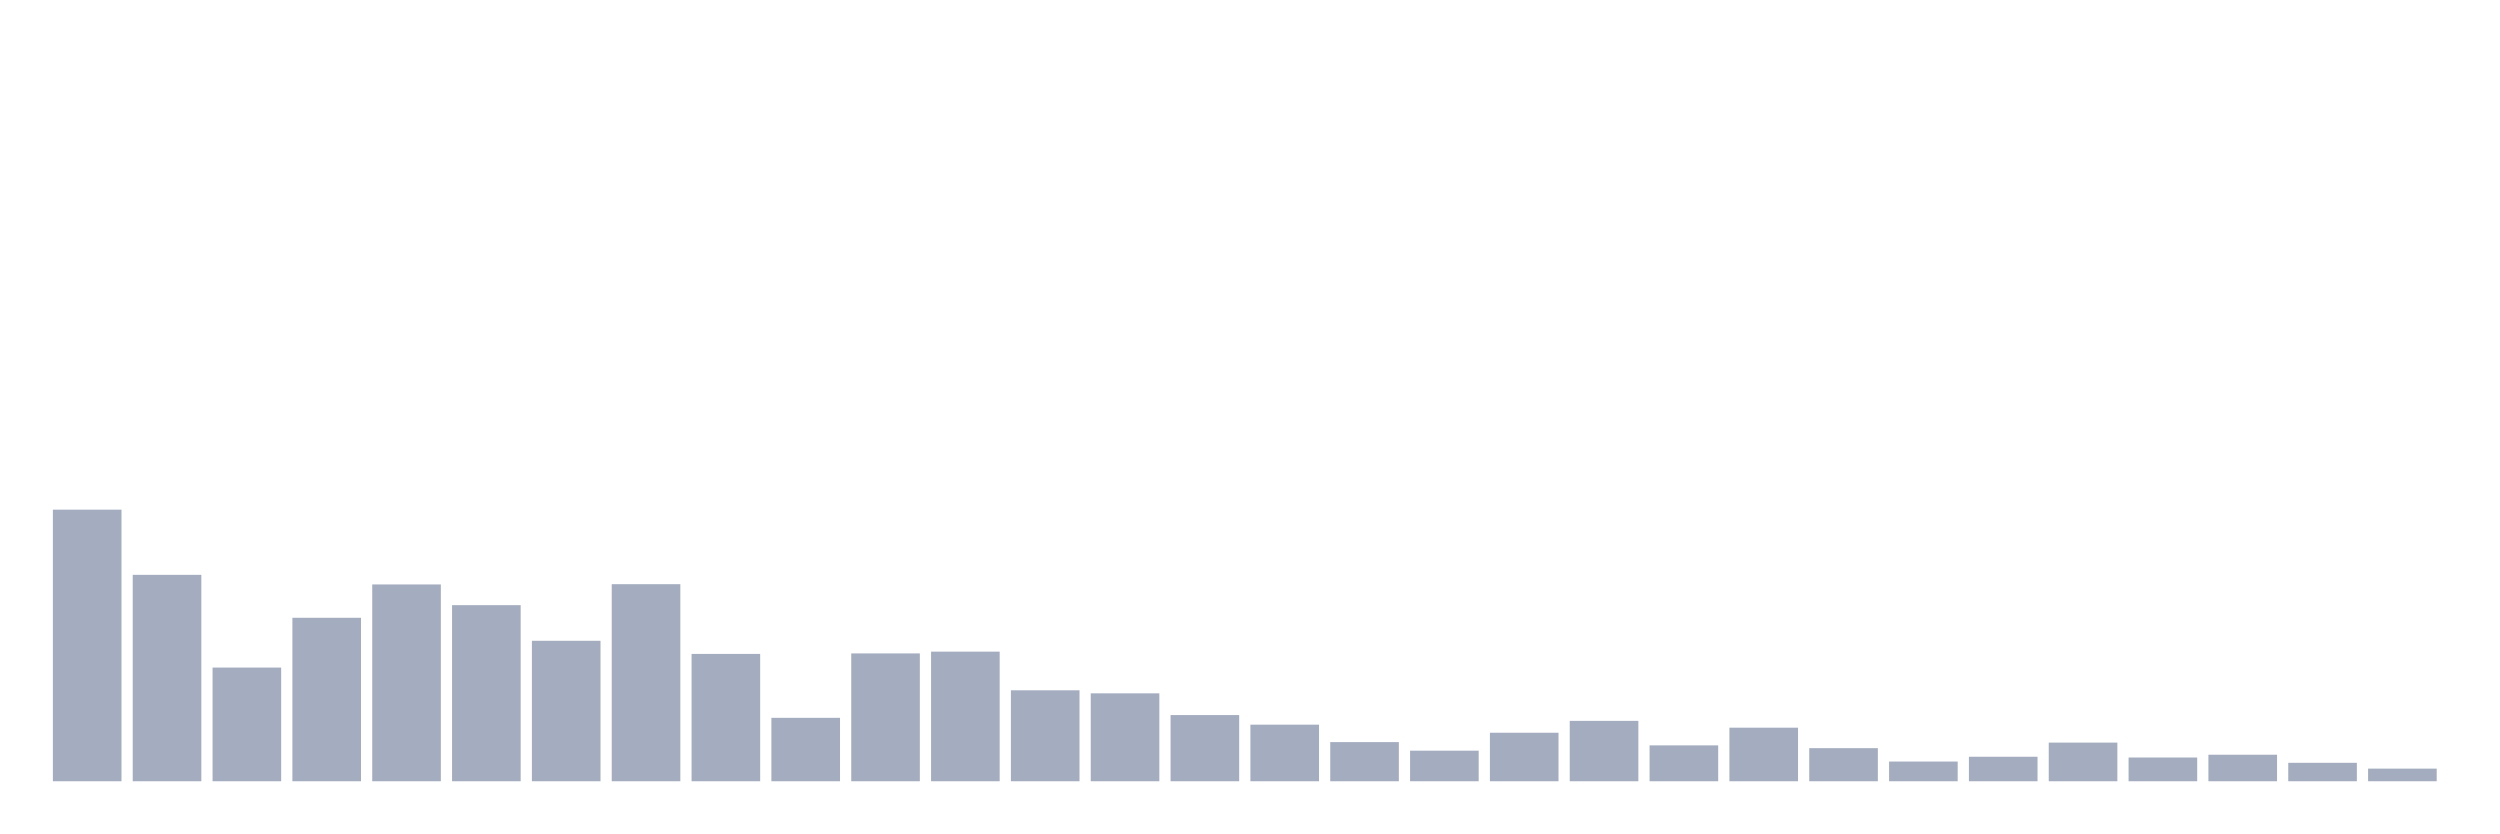
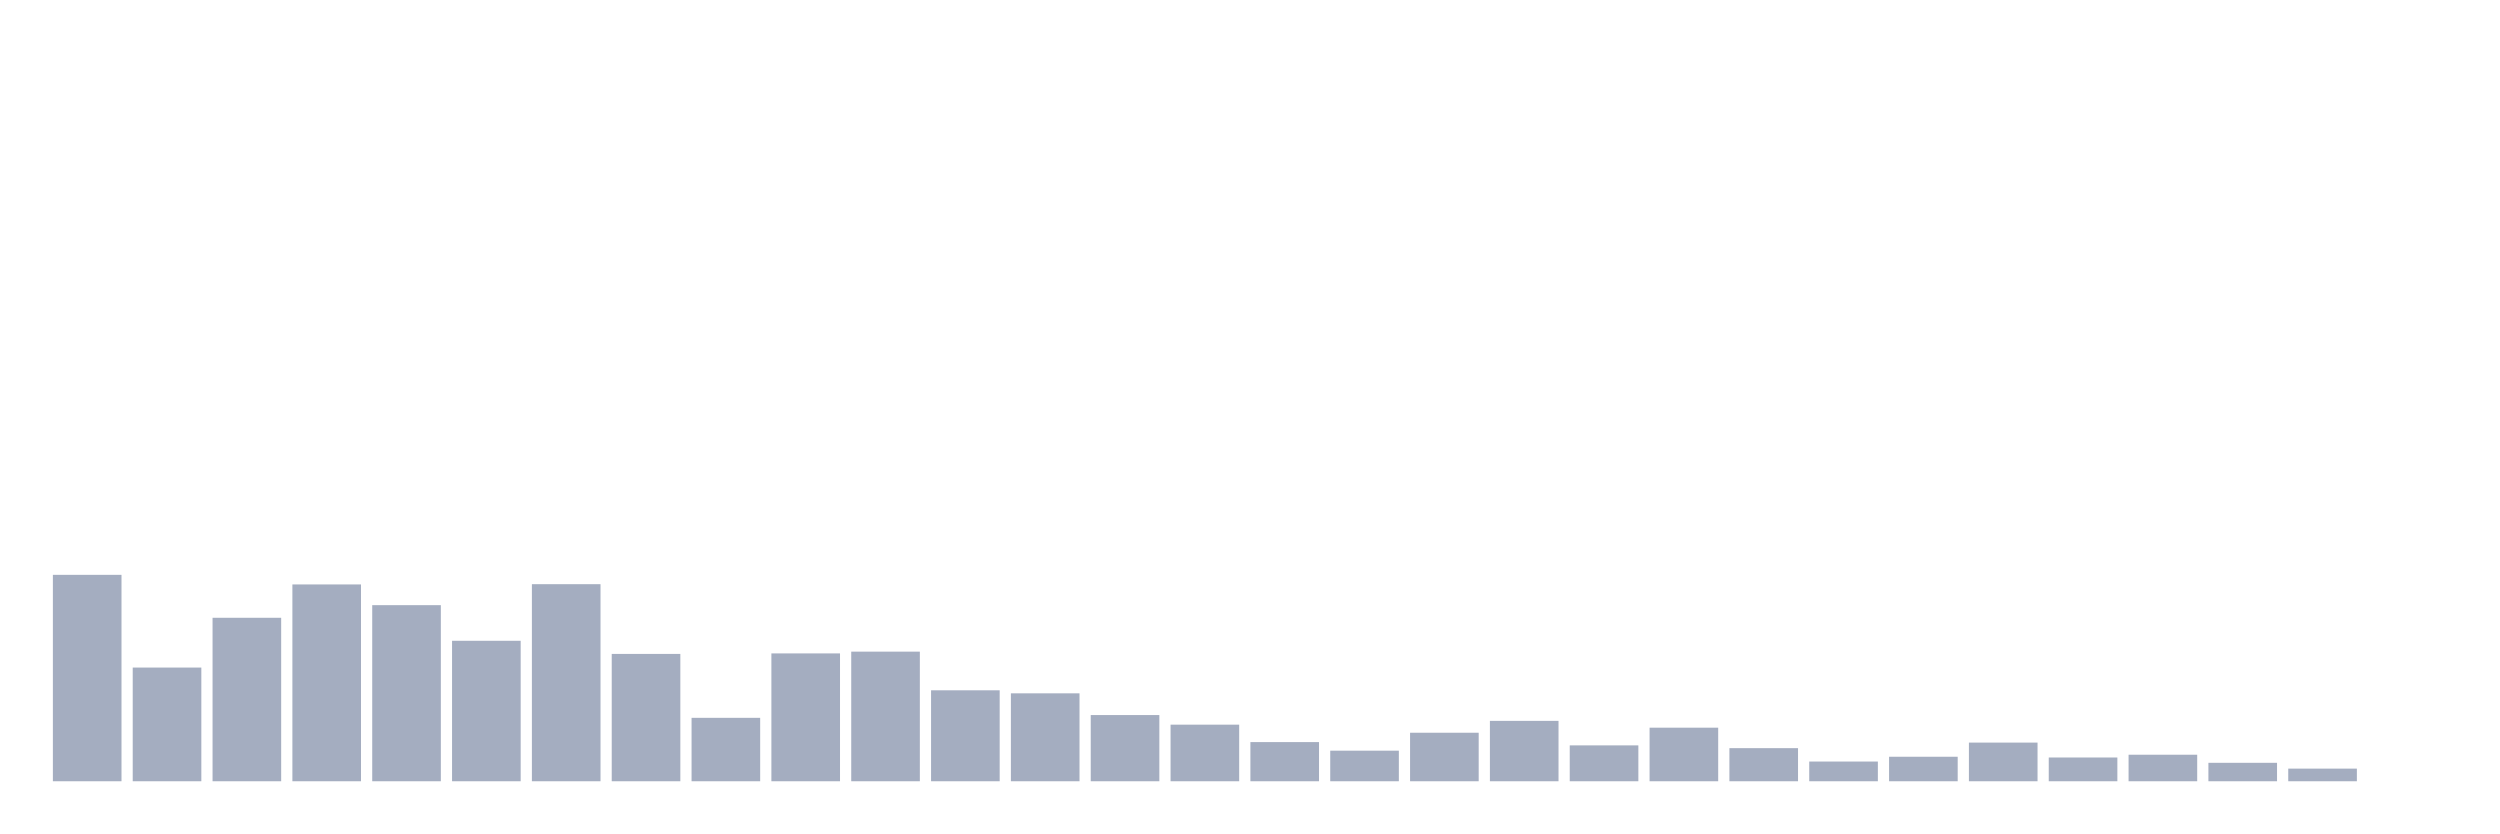
<svg xmlns="http://www.w3.org/2000/svg" viewBox="0 0 480 160">
  <g transform="translate(10,10)">
-     <rect class="bar" x="0.153" width="13.175" y="87.854" height="52.146" fill="rgb(164,173,192)" />
-     <rect class="bar" x="15.482" width="13.175" y="100.369" height="39.631" fill="rgb(164,173,192)" />
-     <rect class="bar" x="30.81" width="13.175" y="118.171" height="21.829" fill="rgb(164,173,192)" />
-     <rect class="bar" x="46.138" width="13.175" y="108.615" height="31.385" fill="rgb(164,173,192)" />
-     <rect class="bar" x="61.466" width="13.175" y="102.212" height="37.788" fill="rgb(164,173,192)" />
-     <rect class="bar" x="76.794" width="13.175" y="106.19" height="33.81" fill="rgb(164,173,192)" />
-     <rect class="bar" x="92.123" width="13.175" y="113.029" height="26.971" fill="rgb(164,173,192)" />
-     <rect class="bar" x="107.451" width="13.175" y="102.163" height="37.837" fill="rgb(164,173,192)" />
-     <rect class="bar" x="122.779" width="13.175" y="115.552" height="24.448" fill="rgb(164,173,192)" />
-     <rect class="bar" x="138.107" width="13.175" y="127.824" height="12.176" fill="rgb(164,173,192)" />
-     <rect class="bar" x="153.436" width="13.175" y="115.455" height="24.545" fill="rgb(164,173,192)" />
-     <rect class="bar" x="168.764" width="13.175" y="115.115" height="24.885" fill="rgb(164,173,192)" />
-     <rect class="bar" x="184.092" width="13.175" y="122.537" height="17.463" fill="rgb(164,173,192)" />
-     <rect class="bar" x="199.42" width="13.175" y="123.119" height="16.881" fill="rgb(164,173,192)" />
-     <rect class="bar" x="214.748" width="13.175" y="127.291" height="12.709" fill="rgb(164,173,192)" />
-     <rect class="bar" x="230.077" width="13.175" y="129.134" height="10.866" fill="rgb(164,173,192)" />
-     <rect class="bar" x="245.405" width="13.175" y="132.481" height="7.519" fill="rgb(164,173,192)" />
-     <rect class="bar" x="260.733" width="13.175" y="134.13" height="5.87" fill="rgb(164,173,192)" />
-     <rect class="bar" x="276.061" width="13.175" y="130.686" height="9.314" fill="rgb(164,173,192)" />
-     <rect class="bar" x="291.39" width="13.175" y="128.407" height="11.593" fill="rgb(164,173,192)" />
-     <rect class="bar" x="306.718" width="13.175" y="133.112" height="6.888" fill="rgb(164,173,192)" />
-     <rect class="bar" x="322.046" width="13.175" y="129.716" height="10.284" fill="rgb(164,173,192)" />
-     <rect class="bar" x="337.374" width="13.175" y="133.645" height="6.355" fill="rgb(164,173,192)" />
-     <rect class="bar" x="352.702" width="13.175" y="136.216" height="3.784" fill="rgb(164,173,192)" />
-     <rect class="bar" x="368.031" width="13.175" y="135.295" height="4.705" fill="rgb(164,173,192)" />
-     <rect class="bar" x="383.359" width="13.175" y="132.578" height="7.422" fill="rgb(164,173,192)" />
-     <rect class="bar" x="398.687" width="13.175" y="135.44" height="4.56" fill="rgb(164,173,192)" />
-     <rect class="bar" x="414.015" width="13.175" y="134.907" height="5.093" fill="rgb(164,173,192)" />
-     <rect class="bar" x="429.344" width="13.175" y="136.459" height="3.541" fill="rgb(164,173,192)" />
-     <rect class="bar" x="444.672" width="13.175" y="137.575" height="2.425" fill="rgb(164,173,192)" />
+     <rect class="bar" x="0.153" width="13.175" y="100.369" height="39.631" fill="rgb(164,173,192)" />
+     <rect class="bar" x="15.482" width="13.175" y="118.171" height="21.829" fill="rgb(164,173,192)" />
+     <rect class="bar" x="30.81" width="13.175" y="108.615" height="31.385" fill="rgb(164,173,192)" />
+     <rect class="bar" x="46.138" width="13.175" y="102.212" height="37.788" fill="rgb(164,173,192)" />
+     <rect class="bar" x="61.466" width="13.175" y="106.19" height="33.81" fill="rgb(164,173,192)" />
+     <rect class="bar" x="76.794" width="13.175" y="113.029" height="26.971" fill="rgb(164,173,192)" />
+     <rect class="bar" x="92.123" width="13.175" y="102.163" height="37.837" fill="rgb(164,173,192)" />
+     <rect class="bar" x="107.451" width="13.175" y="115.552" height="24.448" fill="rgb(164,173,192)" />
+     <rect class="bar" x="122.779" width="13.175" y="127.824" height="12.176" fill="rgb(164,173,192)" />
+     <rect class="bar" x="138.107" width="13.175" y="115.455" height="24.545" fill="rgb(164,173,192)" />
+     <rect class="bar" x="153.436" width="13.175" y="115.115" height="24.885" fill="rgb(164,173,192)" />
+     <rect class="bar" x="168.764" width="13.175" y="122.537" height="17.463" fill="rgb(164,173,192)" />
+     <rect class="bar" x="184.092" width="13.175" y="123.119" height="16.881" fill="rgb(164,173,192)" />
+     <rect class="bar" x="199.42" width="13.175" y="127.291" height="12.709" fill="rgb(164,173,192)" />
+     <rect class="bar" x="214.748" width="13.175" y="129.134" height="10.866" fill="rgb(164,173,192)" />
+     <rect class="bar" x="230.077" width="13.175" y="132.481" height="7.519" fill="rgb(164,173,192)" />
+     <rect class="bar" x="245.405" width="13.175" y="134.13" height="5.87" fill="rgb(164,173,192)" />
+     <rect class="bar" x="260.733" width="13.175" y="130.686" height="9.314" fill="rgb(164,173,192)" />
+     <rect class="bar" x="276.061" width="13.175" y="128.407" height="11.593" fill="rgb(164,173,192)" />
+     <rect class="bar" x="291.39" width="13.175" y="133.112" height="6.888" fill="rgb(164,173,192)" />
+     <rect class="bar" x="306.718" width="13.175" y="129.716" height="10.284" fill="rgb(164,173,192)" />
+     <rect class="bar" x="322.046" width="13.175" y="133.645" height="6.355" fill="rgb(164,173,192)" />
+     <rect class="bar" x="337.374" width="13.175" y="136.216" height="3.784" fill="rgb(164,173,192)" />
+     <rect class="bar" x="352.702" width="13.175" y="135.295" height="4.705" fill="rgb(164,173,192)" />
+     <rect class="bar" x="368.031" width="13.175" y="132.578" height="7.422" fill="rgb(164,173,192)" />
+     <rect class="bar" x="383.359" width="13.175" y="135.44" height="4.56" fill="rgb(164,173,192)" />
+     <rect class="bar" x="398.687" width="13.175" y="134.907" height="5.093" fill="rgb(164,173,192)" />
+     <rect class="bar" x="414.015" width="13.175" y="136.459" height="3.541" fill="rgb(164,173,192)" />
+     <rect class="bar" x="429.344" width="13.175" y="137.575" height="2.425" fill="rgb(164,173,192)" />
+     <rect class="bar" x="444.672" width="13.175" y="140" height="0" fill="rgb(164,173,192)" />
  </g>
</svg>
